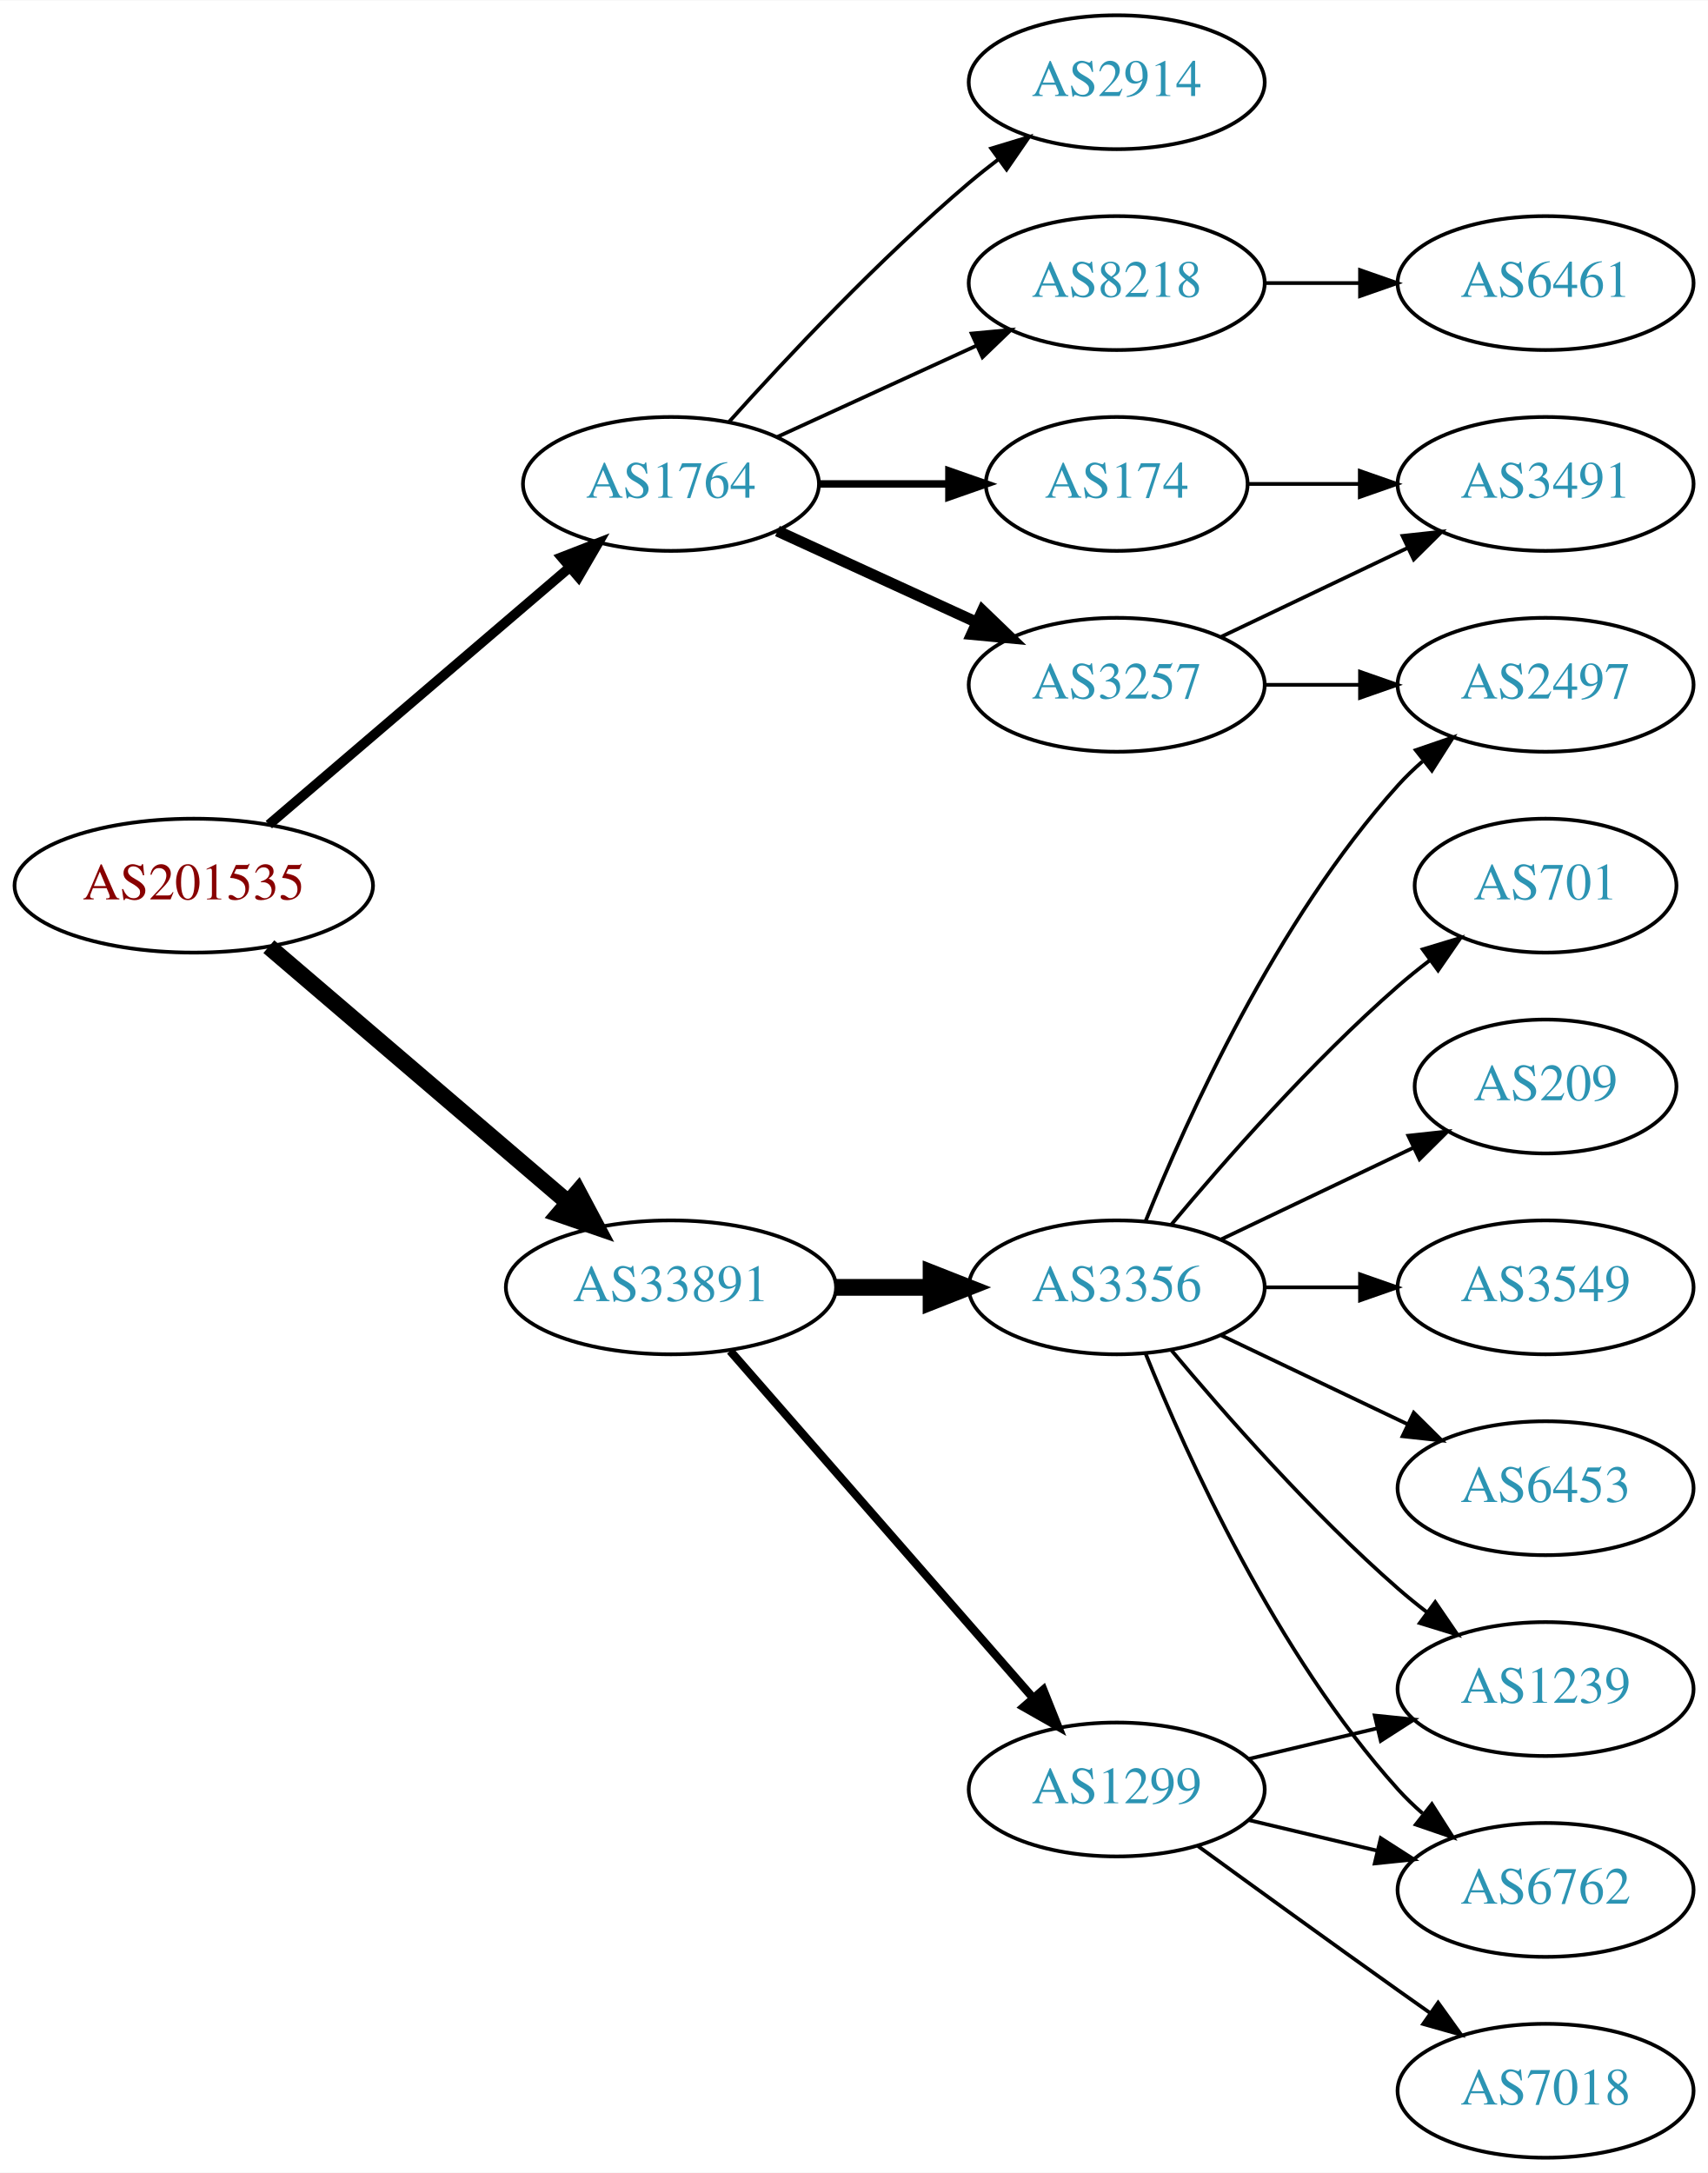
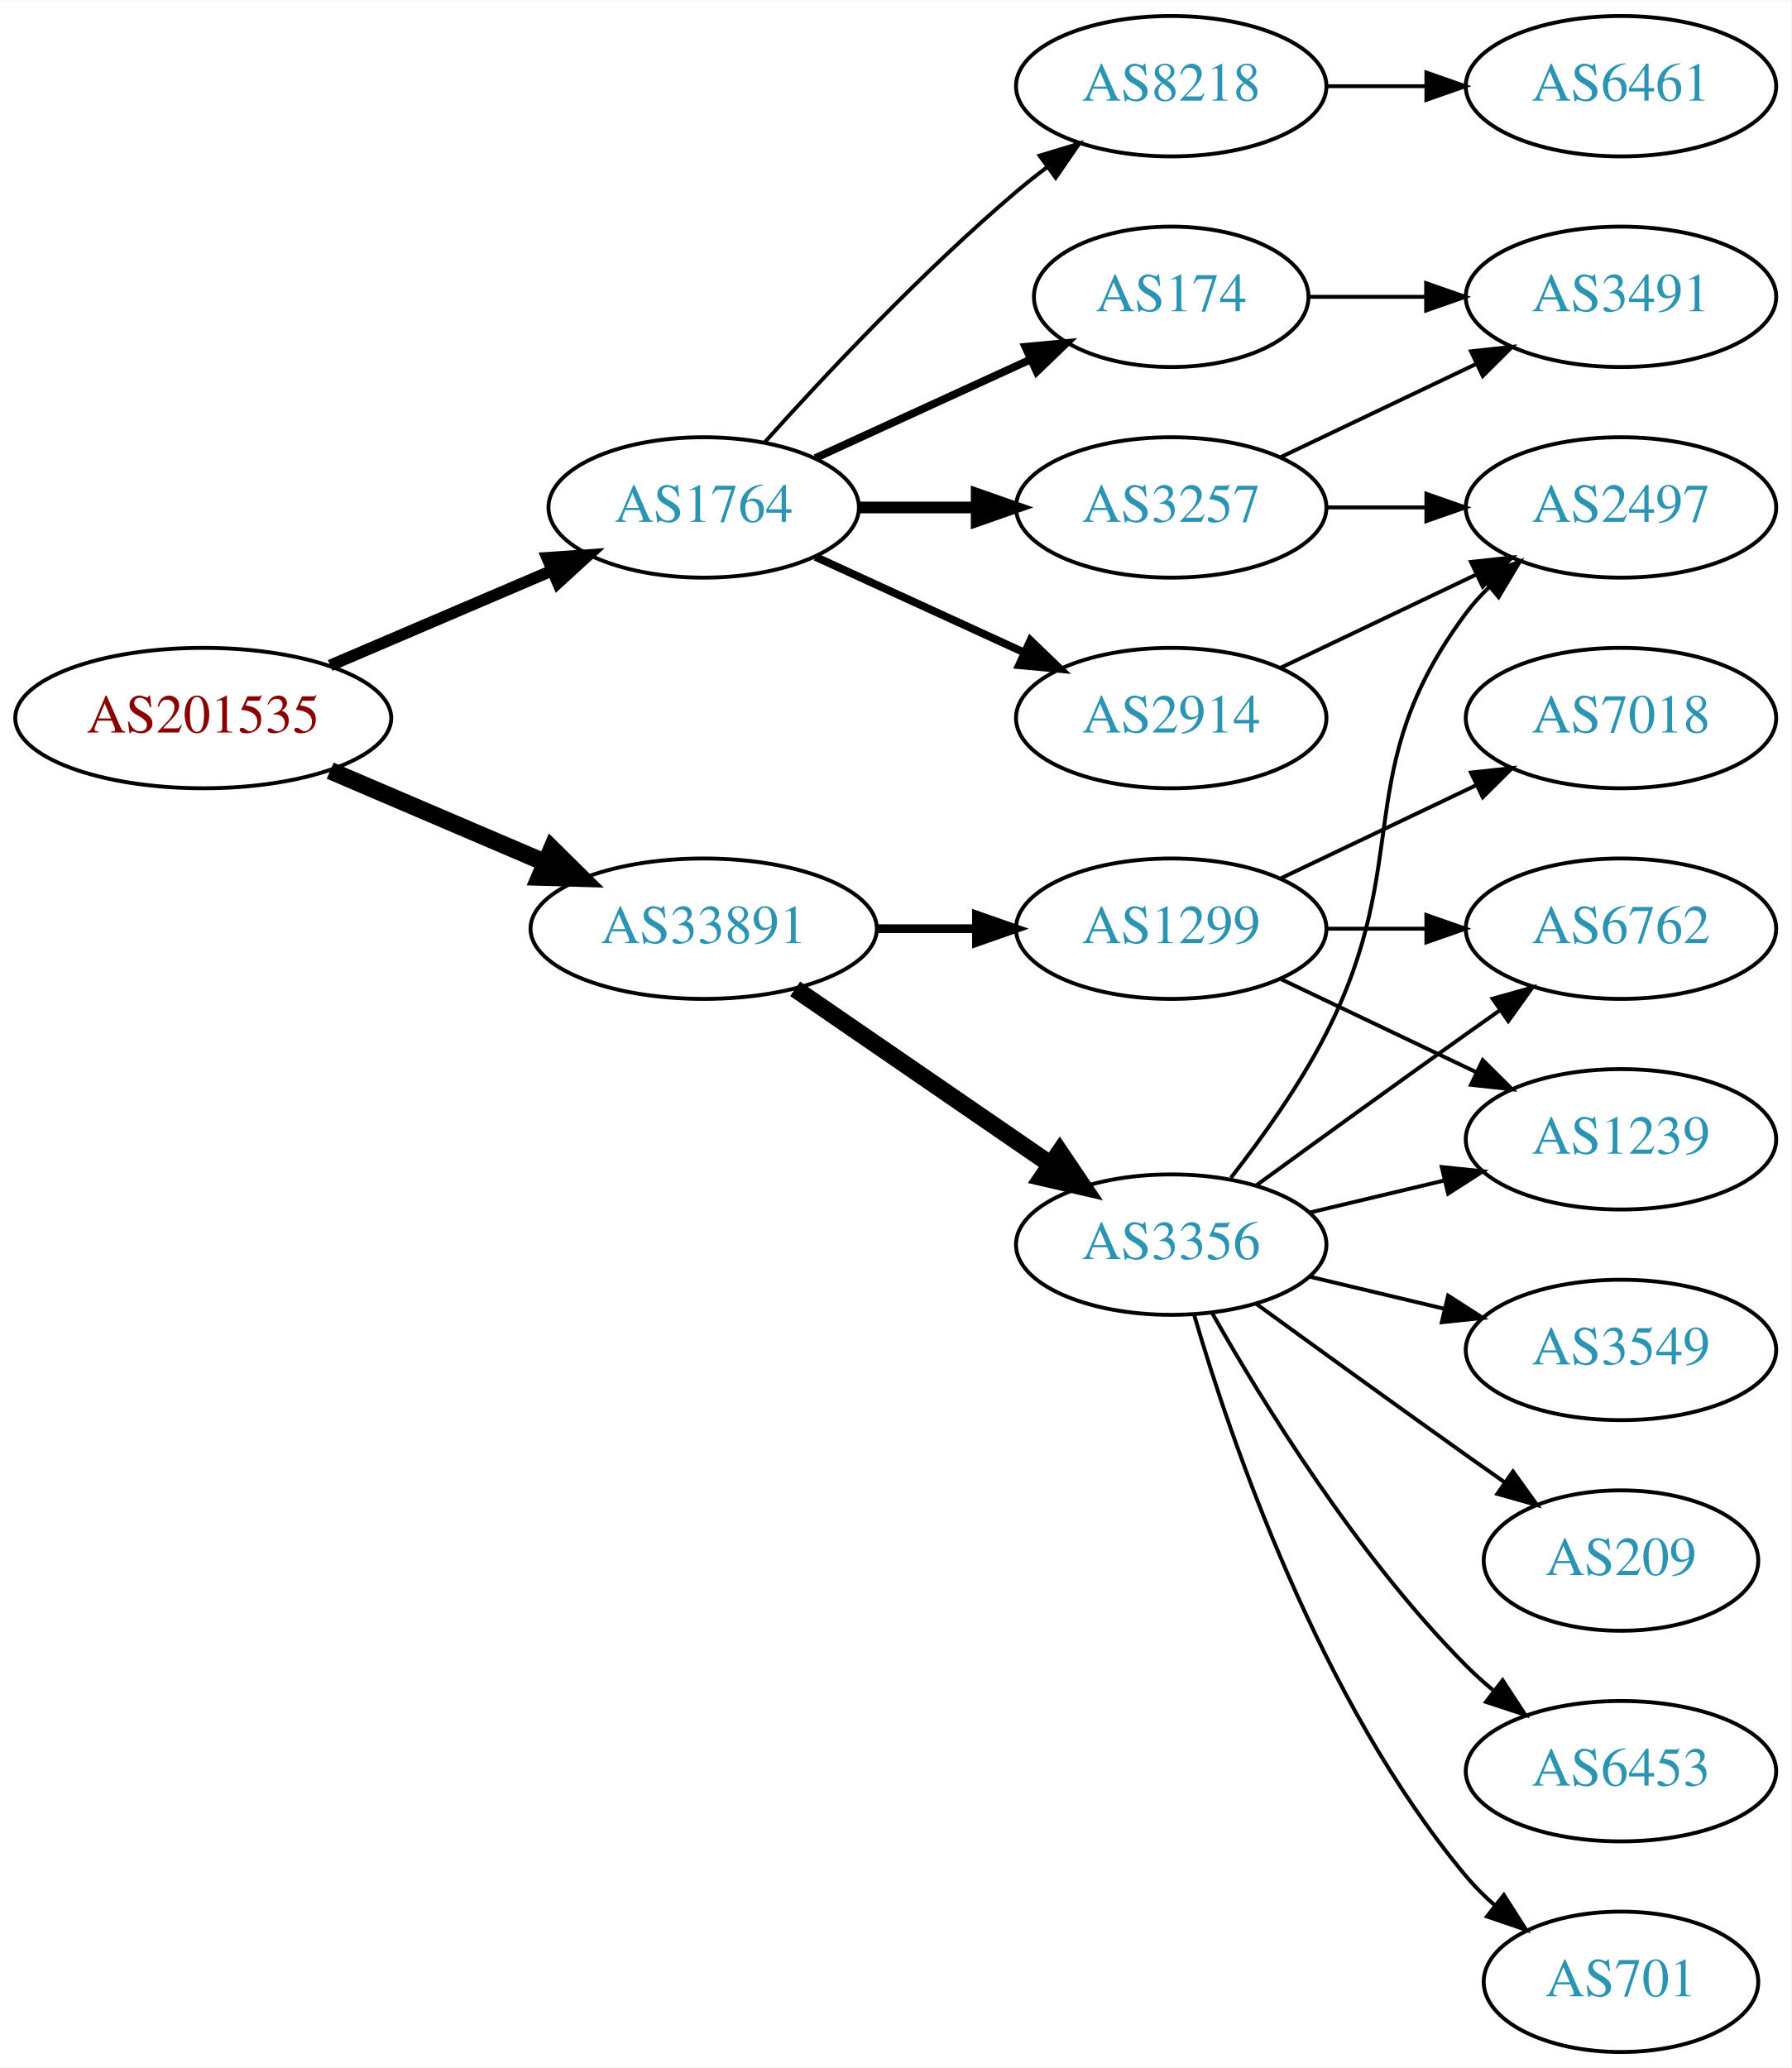
- <svg xmlns="http://www.w3.org/2000/svg" xmlns:xlink="http://www.w3.org/1999/xlink" width="459pt" height="584pt" viewBox="0.00 0.00 459.17 584.00">
-   <g id="graph0" class="graph" transform="scale(1 1) rotate(0) translate(4 580)">
-     <polygon fill="white" stroke="none" points="-4,4 -4,-580 455.17,-580 455.17,4 -4,4" />
+ <svg xmlns="http://www.w3.org/2000/svg" xmlns:xlink="http://www.w3.org/1999/xlink" width="459pt" height="530pt" viewBox="0.00 0.00 459.17 530.00">
+   <g id="graph0" class="graph" transform="scale(1 1) rotate(0) translate(4 526)">
+     <polygon fill="white" stroke="none" points="-4,4 -4,-526 455.17,-526 455.17,4 -4,4" />
    <g id="node1" class="node">
      <g id="a_node1">
        <a xlink:href="/asn/201535" xlink:title="AS201535 ~ andom-tec [AT]">
          <ellipse fill="#ffffff" stroke="black" cx="48.096" cy="-342" rx="48.192" ry="18" />
          <text text-anchor="middle" x="48.096" y="-338.3" font-family="Times,serif" font-size="14.00" fill="#880000">AS201535</text>
        </a>
      </g>
    </g>
    <g id="node2" class="node">
      <g id="a_node2">
        <a xlink:href="/asn/1764" xlink:title="AS1764 ~ NEXTLAYER-AS [AT]">
-           <ellipse fill="#ffffff" stroke="black" cx="176.388" cy="-450" rx="39.794" ry="18" />
-           <text text-anchor="middle" x="176.388" y="-446.3" font-family="Times,serif" font-size="14.00" fill="#2c94b3">AS1764</text>
+           <ellipse fill="#ffffff" stroke="black" cx="176.388" cy="-396" rx="39.794" ry="18" />
+           <text text-anchor="middle" x="176.388" y="-392.3" font-family="Times,serif" font-size="14.00" fill="#2c94b3">AS1764</text>
        </a>
      </g>
    </g>
    <g id="edge1" class="edge">
-       <path fill="none" stroke="black" stroke-width="2.625" d="M68.277,-358.403C89.851,-376.852 125.018,-406.926 149.132,-427.547" />
-       <polygon fill="black" stroke="black" stroke-width="2.625" points="146.976,-430.308 156.85,-434.148 151.525,-424.988 146.976,-430.308" />
+       <path fill="none" stroke="black" stroke-width="3" d="M80.639,-355.487C97.776,-362.815 119.097,-371.931 137.172,-379.66" />
+       <polygon fill="black" stroke="black" stroke-width="3" points="136.262,-383.077 146.832,-383.79 139.014,-376.641 136.262,-383.077" />
    </g>
    <g id="node3" class="node">
      <g id="a_node3">
        <a xlink:href="/asn/33891" xlink:title="AS33891 ~ CORE-BACKBONE GMBH GLOBAL NETWORK [DE]">
-           <ellipse fill="#ffffff" stroke="black" cx="176.388" cy="-234" rx="44.393" ry="18" />
-           <text text-anchor="middle" x="176.388" y="-230.3" font-family="Times,serif" font-size="14.00" fill="#2c94b3">AS33891</text>
+           <ellipse fill="#ffffff" stroke="black" cx="176.388" cy="-288" rx="44.393" ry="18" />
+           <text text-anchor="middle" x="176.388" y="-284.3" font-family="Times,serif" font-size="14.00" fill="#2c94b3">AS33891</text>
        </a>
      </g>
    </g>
    <g id="edge2" class="edge">
-       <path fill="none" stroke="black" stroke-width="4.5" d="M68.277,-325.597C89.727,-307.254 124.614,-277.419 148.715,-256.809" />
-       <polygon fill="black" stroke="black" stroke-width="4.5" points="151.399,-259.695 156.44,-250.203 146.281,-253.71 151.399,-259.695" />
+       <path fill="none" stroke="black" stroke-width="4.5" d="M80.639,-328.513C97.283,-321.396 117.873,-312.592 135.604,-305.011" />
+       <polygon fill="black" stroke="black" stroke-width="4.5" points="137.469,-308.495 145.116,-300.943 134.373,-301.255 137.469,-308.495" />
    </g>
    <g id="node4" class="node">
      <g id="a_node4">
        <a xlink:href="/asn/3257" xlink:title="AS3257 ~ GTT [DE]">
          <ellipse fill="#ffffff" stroke="black" cx="296.23" cy="-396" rx="39.794" ry="18" />
          <text text-anchor="middle" x="296.23" y="-392.3" font-family="Times,serif" font-size="14.00" fill="#2c94b3">AS3257</text>
        </a>
      </g>
    </g>
    <g id="edge3" class="edge">
-       <path fill="none" stroke="black" stroke-width="3" d="M205.016,-437.339C220.973,-430.027 241.244,-420.739 258.527,-412.819" />
-       <polygon fill="black" stroke="black" stroke-width="3" points="260.141,-415.929 267.774,-408.581 257.225,-409.565 260.141,-415.929" />
+       <path fill="none" stroke="black" stroke-width="3" d="M216.3,-396C225.854,-396 236.203,-396 246.166,-396" />
+       <polygon fill="black" stroke="black" stroke-width="3" points="246.358,-399.5 256.358,-396 246.358,-392.5 246.358,-399.5" />
    </g>
    <g id="node5" class="node">
      <g id="a_node5">
        <a xlink:href="/asn/174" xlink:title="AS174 ~ Cogent Communications [US]">
          <ellipse fill="#ffffff" stroke="black" cx="296.23" cy="-450" rx="35.194" ry="18" />
          <text text-anchor="middle" x="296.23" y="-446.3" font-family="Times,serif" font-size="14.00" fill="#2c94b3">AS174</text>
        </a>
      </g>
    </g>
    <g id="edge4" class="edge">
-       <path fill="none" stroke="black" stroke-width="2" d="M216.3,-450C227.387,-450 239.546,-450 250.929,-450" />
-       <polygon fill="black" stroke="black" stroke-width="2" points="251.111,-453.5 261.111,-450 251.111,-446.5 251.111,-453.5" />
+       <path fill="none" stroke="black" stroke-width="2" d="M205.016,-408.661C221.433,-416.183 242.414,-425.798 260.011,-433.861" />
+       <polygon fill="black" stroke="black" stroke-width="2" points="258.839,-437.174 269.388,-438.158 261.755,-430.811 258.839,-437.174" />
    </g>
    <g id="node6" class="node">
      <g id="a_node6">
        <a xlink:href="/asn/2914" xlink:title="AS2914 ~ NTT America, Inc. [US]">
-           <ellipse fill="#ffffff" stroke="black" cx="296.23" cy="-558" rx="39.794" ry="18" />
-           <text text-anchor="middle" x="296.23" y="-554.3" font-family="Times,serif" font-size="14.00" fill="#2c94b3">AS2914</text>
+           <ellipse fill="#ffffff" stroke="black" cx="296.23" cy="-342" rx="39.794" ry="18" />
+           <text text-anchor="middle" x="296.23" y="-338.3" font-family="Times,serif" font-size="14.00" fill="#2c94b3">AS2914</text>
        </a>
      </g>
    </g>
    <g id="edge5" class="edge">
-       <path fill="none" stroke="black" d="M192.034,-466.725C207.334,-483.765 232.432,-510.523 256.584,-531 259.081,-533.117 261.741,-535.232 264.453,-537.293" />
-       <polygon fill="black" stroke="black" points="262.489,-540.194 272.629,-543.266 266.619,-534.541 262.489,-540.194" />
+       <path fill="none" stroke="black" stroke-width="2" d="M205.016,-383.339C220.973,-376.027 241.244,-366.739 258.527,-358.819" />
+       <polygon fill="black" stroke="black" stroke-width="2" points="260.141,-361.929 267.774,-354.581 257.225,-355.565 260.141,-361.929" />
    </g>
    <g id="node7" class="node">
      <g id="a_node7">
        <a xlink:href="/asn/8218" xlink:title="AS8218 ~ legacy Neotelecoms [FR]">
          <ellipse fill="#ffffff" stroke="black" cx="296.23" cy="-504" rx="39.794" ry="18" />
          <text text-anchor="middle" x="296.23" y="-500.3" font-family="Times,serif" font-size="14.00" fill="#2c94b3">AS8218</text>
        </a>
      </g>
    </g>
    <g id="edge6" class="edge">
-       <path fill="none" stroke="black" d="M205.016,-462.661C220.973,-469.973 241.244,-479.261 258.527,-487.181" />
-       <polygon fill="black" stroke="black" points="257.225,-490.435 267.774,-491.419 260.141,-484.071 257.225,-490.435" />
+       <path fill="none" stroke="black" d="M192.034,-412.725C207.334,-429.765 232.432,-456.523 256.584,-477 259.081,-479.117 261.741,-481.232 264.453,-483.293" />
+       <polygon fill="black" stroke="black" points="262.489,-486.194 272.629,-489.266 266.619,-480.541 262.489,-486.194" />
    </g>
    <g id="node11" class="node">
      <g id="a_node11">
-         <a xlink:href="/asn/3356" xlink:title="AS3356 ~ LEVEL3 [US]">
-           <ellipse fill="#ffffff" stroke="black" cx="296.23" cy="-234" rx="39.794" ry="18" />
-           <text text-anchor="middle" x="296.23" y="-230.3" font-family="Times,serif" font-size="14.00" fill="#2c94b3">AS3356</text>
-         </a>
-       </g>
-     </g>
-     <g id="edge11" class="edge">
-       <path fill="none" stroke="black" stroke-width="4.5" d="M220.599,-234C228.911,-234 237.674,-234 246.156,-234" />
-       <polygon fill="black" stroke="black" stroke-width="4.5" points="246.315,-237.938 256.315,-234 246.315,-230.063 246.315,-237.938" />
+         <a xlink:href="/asn/1299" xlink:title="AS1299 ~ Telia Carrier [EU]">
+           <ellipse fill="#ffffff" stroke="black" cx="296.23" cy="-288" rx="39.794" ry="18" />
+           <text text-anchor="middle" x="296.23" y="-284.3" font-family="Times,serif" font-size="14.00" fill="#2c94b3">AS1299</text>
+         </a>
+       </g>
+     </g>
+     <g id="edge12" class="edge">
+       <path fill="none" stroke="black" stroke-width="2.25" d="M220.599,-288C228.911,-288 237.674,-288 246.156,-288" />
+       <polygon fill="black" stroke="black" stroke-width="2.25" points="246.315,-291.5 256.315,-288 246.315,-284.5 246.315,-291.5" />
    </g>
    <g id="node12" class="node">
      <g id="a_node12">
-         <a xlink:href="/asn/1299" xlink:title="AS1299 ~ Telia Carrier [EU]">
-           <ellipse fill="#ffffff" stroke="black" cx="296.23" cy="-99" rx="39.794" ry="18" />
-           <text text-anchor="middle" x="296.23" y="-95.3" font-family="Times,serif" font-size="14.00" fill="#2c94b3">AS1299</text>
-         </a>
-       </g>
-     </g>
-     <g id="edge12" class="edge">
-       <path fill="none" stroke="black" stroke-width="2.25" d="M192.312,-216.902C212.855,-193.369 249.974,-150.845 273.571,-123.813" />
-       <polygon fill="black" stroke="black" stroke-width="2.25" points="276.487,-125.794 280.426,-115.959 271.214,-121.191 276.487,-125.794" />
+         <a xlink:href="/asn/3356" xlink:title="AS3356 ~ Level 3 Parent, LLC [US]">
+           <ellipse fill="#ffffff" stroke="black" cx="296.23" cy="-207" rx="39.794" ry="18" />
+           <text text-anchor="middle" x="296.23" y="-203.3" font-family="Times,serif" font-size="14.00" fill="#2c94b3">AS3356</text>
+         </a>
+       </g>
+     </g>
+     <g id="edge13" class="edge">
+       <path fill="none" stroke="black" stroke-width="4.5" d="M199.83,-272.574C218.412,-259.802 244.972,-241.545 265.352,-227.537" />
+       <polygon fill="black" stroke="black" stroke-width="4.5" points="267.656,-230.731 273.666,-221.822 263.195,-224.242 267.656,-230.731" />
    </g>
    <g id="node8" class="node">
      <g id="a_node8">
+         <a xlink:href="/asn/2497" xlink:title="AS2497 ~ Internet Initiative Japan Inc. [JP]">
+           <ellipse fill="#ffffff" stroke="black" cx="411.523" cy="-396" rx="39.794" ry="18" />
+           <text text-anchor="middle" x="411.523" y="-392.3" font-family="Times,serif" font-size="14.00" fill="#2c94b3">AS2497</text>
+         </a>
+       </g>
+     </g>
+     <g id="edge7" class="edge">
+       <path fill="none" stroke="black" d="M335.902,-396C344.105,-396 352.869,-396 361.401,-396" />
+       <polygon fill="black" stroke="black" points="361.641,-399.5 371.641,-396 361.641,-392.5 361.641,-399.5" />
+     </g>
+     <g id="node9" class="node">
+       <g id="a_node9">
        <a xlink:href="/asn/3491" xlink:title="AS3491 ~ PCCW Global, Inc. [US]">
          <ellipse fill="#ffffff" stroke="black" cx="411.523" cy="-450" rx="39.794" ry="18" />
          <text text-anchor="middle" x="411.523" y="-446.3" font-family="Times,serif" font-size="14.00" fill="#2c94b3">AS3491</text>
        </a>
      </g>
    </g>
-     <g id="edge7" class="edge">
+     <g id="edge8" class="edge">
      <path fill="none" stroke="black" d="M324.367,-408.934C339.361,-416.081 358.182,-425.052 374.405,-432.785" />
      <polygon fill="black" stroke="black" points="373.075,-436.028 383.608,-437.171 376.087,-429.709 373.075,-436.028" />
-     </g>
-     <g id="node9" class="node">
-       <g id="a_node9">
-         <a xlink:href="/asn/2497" xlink:title="AS2497 ~ Internet Initiative Japan Inc. [JP]">
-           <ellipse fill="#ffffff" stroke="black" cx="411.523" cy="-396" rx="39.794" ry="18" />
-           <text text-anchor="middle" x="411.523" y="-392.3" font-family="Times,serif" font-size="14.00" fill="#2c94b3">AS2497</text>
-         </a>
-       </g>
-     </g>
-     <g id="edge8" class="edge">
-       <path fill="none" stroke="black" d="M335.902,-396C344.105,-396 352.869,-396 361.401,-396" />
-       <polygon fill="black" stroke="black" points="361.641,-399.5 371.641,-396 361.641,-392.5 361.641,-399.5" />
    </g>
    <g id="edge9" class="edge">
      <path fill="none" stroke="black" d="M331.529,-450C340.906,-450 351.257,-450 361.291,-450" />
      <polygon fill="black" stroke="black" points="361.58,-453.5 371.58,-450 361.58,-446.5 361.58,-453.5" />
+     </g>
+     <g id="edge10" class="edge">
+       <path fill="none" stroke="black" d="M324.367,-354.934C339.361,-362.081 358.182,-371.052 374.405,-378.785" />
+       <polygon fill="black" stroke="black" points="373.075,-382.028 383.608,-383.171 376.087,-375.709 373.075,-382.028" />
    </g>
    <g id="node10" class="node">
      <g id="a_node10">
        <a xlink:href="/asn/6461" xlink:title="AS6461 ~ Zayo Bandwidth [US]">
          <ellipse fill="#ffffff" stroke="black" cx="411.523" cy="-504" rx="39.794" ry="18" />
          <text text-anchor="middle" x="411.523" y="-500.3" font-family="Times,serif" font-size="14.00" fill="#2c94b3">AS6461</text>
        </a>
      </g>
    </g>
-     <g id="edge10" class="edge">
+     <g id="edge11" class="edge">
      <path fill="none" stroke="black" d="M335.902,-504C344.105,-504 352.869,-504 361.401,-504" />
      <polygon fill="black" stroke="black" points="361.641,-507.5 371.641,-504 361.641,-500.5 361.641,-507.5" />
    </g>
-     <g id="edge15" class="edge">
-       <path fill="none" stroke="black" d="M303.978,-251.787C315.029,-279.243 339.082,-332.578 371.877,-369 373.879,-371.224 376.098,-373.363 378.43,-375.397" />
-       <polygon fill="black" stroke="black" points="376.628,-378.433 386.649,-381.873 380.961,-372.935 376.628,-378.433" />
-     </g>
    <g id="node13" class="node">
      <g id="a_node13">
-         <a xlink:href="/asn/3549" xlink:title="AS3549 ~ Level 3 Parent, LLC [US]">
-           <ellipse fill="#ffffff" stroke="black" cx="411.523" cy="-234" rx="39.794" ry="18" />
-           <text text-anchor="middle" x="411.523" y="-230.3" font-family="Times,serif" font-size="14.00" fill="#2c94b3">AS3549</text>
-         </a>
-       </g>
-     </g>
-     <g id="edge13" class="edge">
-       <path fill="none" stroke="black" d="M335.902,-234C344.105,-234 352.869,-234 361.401,-234" />
-       <polygon fill="black" stroke="black" points="361.641,-237.5 371.641,-234 361.641,-230.5 361.641,-237.5" />
+         <a xlink:href="/asn/6762" xlink:title="AS6762 ~ TELECOM ITALIA SPARKLE S.p.A. [IT]">
+           <ellipse fill="#ffffff" stroke="black" cx="411.523" cy="-288" rx="39.794" ry="18" />
+           <text text-anchor="middle" x="411.523" y="-284.3" font-family="Times,serif" font-size="14.00" fill="#2c94b3">AS6762</text>
+         </a>
+       </g>
+     </g>
+     <g id="edge21" class="edge">
+       <path fill="none" stroke="black" d="M335.902,-288C344.105,-288 352.869,-288 361.401,-288" />
+       <polygon fill="black" stroke="black" points="361.641,-291.5 371.641,-288 361.641,-284.5 361.641,-291.5" />
    </g>
    <g id="node14" class="node">
      <g id="a_node14">
-         <a xlink:href="/asn/6453" xlink:title="AS6453 ~ TATA COMMUNICATIONS (AMERICA) INC [US]">
-           <ellipse fill="#ffffff" stroke="black" cx="411.523" cy="-180" rx="39.794" ry="18" />
-           <text text-anchor="middle" x="411.523" y="-176.3" font-family="Times,serif" font-size="14.00" fill="#2c94b3">AS6453</text>
-         </a>
-       </g>
-     </g>
-     <g id="edge14" class="edge">
-       <path fill="none" stroke="black" d="M324.367,-221.066C339.361,-213.919 358.182,-204.948 374.405,-197.215" />
-       <polygon fill="black" stroke="black" points="376.087,-200.291 383.608,-192.829 373.075,-193.972 376.087,-200.291" />
-     </g>
-     <g id="node15" class="node">
-       <g id="a_node15">
        <a xlink:href="/asn/1239" xlink:title="AS1239 ~ Sprint [US]">
-           <ellipse fill="#ffffff" stroke="black" cx="411.523" cy="-126" rx="39.794" ry="18" />
-           <text text-anchor="middle" x="411.523" y="-122.3" font-family="Times,serif" font-size="14.00" fill="#2c94b3">AS1239</text>
-         </a>
-       </g>
-     </g>
-     <g id="edge16" class="edge">
-       <path fill="none" stroke="black" d="M310.86,-217.183C325.143,-200.071 348.689,-173.255 371.877,-153 374.342,-150.846 376.981,-148.706 379.678,-146.628" />
-       <polygon fill="black" stroke="black" points="381.851,-149.375 387.832,-140.63 377.703,-143.736 381.851,-149.375" />
-     </g>
-     <g id="node16" class="node">
-       <g id="a_node16">
-         <a xlink:href="/asn/6762" xlink:title="AS6762 ~ TELECOM ITALIA SPARKLE S.p.A. [IT]">
-           <ellipse fill="#ffffff" stroke="black" cx="411.523" cy="-72" rx="39.794" ry="18" />
-           <text text-anchor="middle" x="411.523" y="-68.3" font-family="Times,serif" font-size="14.00" fill="#2c94b3">AS6762</text>
-         </a>
-       </g>
-     </g>
-     <g id="edge17" class="edge">
-       <path fill="none" stroke="black" d="M303.978,-216.213C315.029,-188.757 339.082,-135.422 371.877,-99 373.879,-96.776 376.098,-94.637 378.43,-92.603" />
-       <polygon fill="black" stroke="black" points="380.961,-95.065 386.649,-86.127 376.628,-89.567 380.961,-95.065" />
-     </g>
-     <g id="node17" class="node">
-       <g id="a_node17">
-         <a xlink:href="/asn/701" xlink:title="AS701 ~ UUNET [US]">
-           <ellipse fill="#ffffff" stroke="black" cx="411.523" cy="-342" rx="35.194" ry="18" />
-           <text text-anchor="middle" x="411.523" y="-338.3" font-family="Times,serif" font-size="14.00" fill="#2c94b3">AS701</text>
-         </a>
-       </g>
-     </g>
-     <g id="edge18" class="edge">
-       <path fill="none" stroke="black" d="M310.86,-250.817C325.143,-267.929 348.689,-294.745 371.877,-315 374.546,-317.332 377.419,-319.648 380.35,-321.886" />
-       <polygon fill="black" stroke="black" points="378.5,-324.87 388.641,-327.939 382.627,-319.216 378.5,-324.87" />
-     </g>
-     <g id="node18" class="node">
-       <g id="a_node18">
-         <a xlink:href="/asn/209" xlink:title="AS209 ~ CenturyLink Communications, LLC [US]">
-           <ellipse fill="#ffffff" stroke="black" cx="411.523" cy="-288" rx="35.194" ry="18" />
-           <text text-anchor="middle" x="411.523" y="-284.3" font-family="Times,serif" font-size="14.00" fill="#2c94b3">AS209</text>
-         </a>
-       </g>
-     </g>
-     <g id="edge19" class="edge">
-       <path fill="none" stroke="black" d="M324.367,-246.934C339.798,-254.29 359.284,-263.577 375.819,-271.459" />
-       <polygon fill="black" stroke="black" points="374.628,-274.768 385.161,-275.911 377.64,-268.449 374.628,-274.768" />
+           <ellipse fill="#ffffff" stroke="black" cx="411.523" cy="-234" rx="39.794" ry="18" />
+           <text text-anchor="middle" x="411.523" y="-230.3" font-family="Times,serif" font-size="14.00" fill="#2c94b3">AS1239</text>
+         </a>
+       </g>
    </g>
    <g id="edge22" class="edge">
-       <path fill="none" stroke="black" d="M331.837,-107.248C342.709,-109.838 354.863,-112.735 366.305,-115.462" />
-       <polygon fill="black" stroke="black" points="365.589,-118.889 376.128,-117.803 367.212,-112.08 365.589,-118.889" />
-     </g>
-     <g id="edge20" class="edge">
-       <path fill="none" stroke="black" d="M331.837,-90.752C342.709,-88.162 354.863,-85.265 366.305,-82.538" />
-       <polygon fill="black" stroke="black" points="367.212,-85.92 376.128,-80.197 365.589,-79.111 367.212,-85.92" />
+       <path fill="none" stroke="black" d="M324.367,-275.066C339.361,-267.919 358.182,-258.948 374.405,-251.215" />
+       <polygon fill="black" stroke="black" points="376.087,-254.291 383.608,-246.829 373.075,-247.972 376.087,-254.291" />
    </g>
    <g id="node19" class="node">
      <g id="a_node19">
        <a xlink:href="/asn/7018" xlink:title="AS7018 ~ AT&amp;T Services, Inc. [US]">
-           <ellipse fill="#ffffff" stroke="black" cx="411.523" cy="-18" rx="39.794" ry="18" />
-           <text text-anchor="middle" x="411.523" y="-14.3" font-family="Times,serif" font-size="14.00" fill="#2c94b3">AS7018</text>
-         </a>
-       </g>
-     </g>
-     <g id="edge21" class="edge">
-       <path fill="none" stroke="black" d="M318.078,-83.778C333.012,-72.909 353.626,-57.975 371.877,-45 374.697,-42.995 377.64,-40.915 380.588,-38.841" />
-       <polygon fill="black" stroke="black" points="382.634,-41.681 388.813,-33.074 378.616,-35.95 382.634,-41.681" />
+           <ellipse fill="#ffffff" stroke="black" cx="411.523" cy="-342" rx="39.794" ry="18" />
+           <text text-anchor="middle" x="411.523" y="-338.3" font-family="Times,serif" font-size="14.00" fill="#2c94b3">AS7018</text>
+         </a>
+       </g>
+     </g>
+     <g id="edge23" class="edge">
+       <path fill="none" stroke="black" d="M324.367,-300.934C339.361,-308.081 358.182,-317.052 374.405,-324.785" />
+       <polygon fill="black" stroke="black" points="373.075,-328.028 383.608,-329.171 376.087,-321.709 373.075,-328.028" />
+     </g>
+     <g id="edge14" class="edge">
+       <path fill="none" stroke="black" d="M311.527,-224.14C319.513,-234.353 329.174,-247.853 335.877,-261 358.857,-306.077 341.605,-328.458 371.877,-369 373.621,-371.336 375.628,-373.545 377.792,-375.617" />
+       <polygon fill="black" stroke="black" points="375.67,-378.405 385.592,-382.118 380.151,-373.027 375.67,-378.405" />
+     </g>
+     <g id="edge15" class="edge">
+       <path fill="none" stroke="black" d="M318.078,-222.222C333.012,-233.091 353.626,-248.025 371.877,-261 374.697,-263.005 377.64,-265.085 380.588,-267.159" />
+       <polygon fill="black" stroke="black" points="378.616,-270.05 388.813,-272.926 382.634,-264.319 378.616,-270.05" />
+     </g>
+     <g id="edge16" class="edge">
+       <path fill="none" stroke="black" d="M331.837,-215.248C342.709,-217.838 354.863,-220.735 366.305,-223.462" />
+       <polygon fill="black" stroke="black" points="365.589,-226.889 376.128,-225.803 367.212,-220.08 365.589,-226.889" />
+     </g>
+     <g id="node15" class="node">
+       <g id="a_node15">
+         <a xlink:href="/asn/3549" xlink:title="AS3549 ~ Level 3 Parent, LLC [US]">
+           <ellipse fill="#ffffff" stroke="black" cx="411.523" cy="-180" rx="39.794" ry="18" />
+           <text text-anchor="middle" x="411.523" y="-176.3" font-family="Times,serif" font-size="14.00" fill="#2c94b3">AS3549</text>
+         </a>
+       </g>
+     </g>
+     <g id="edge17" class="edge">
+       <path fill="none" stroke="black" d="M331.837,-198.752C342.709,-196.162 354.863,-193.265 366.305,-190.538" />
+       <polygon fill="black" stroke="black" points="367.212,-193.92 376.128,-188.197 365.589,-187.111 367.212,-193.92" />
+     </g>
+     <g id="node16" class="node">
+       <g id="a_node16">
+         <a xlink:href="/asn/209" xlink:title="AS209 ~ CenturyLink Communications, LLC [US]">
+           <ellipse fill="#ffffff" stroke="black" cx="411.523" cy="-126" rx="35.194" ry="18" />
+           <text text-anchor="middle" x="411.523" y="-122.3" font-family="Times,serif" font-size="14.00" fill="#2c94b3">AS209</text>
+         </a>
+       </g>
+     </g>
+     <g id="edge18" class="edge">
+       <path fill="none" stroke="black" d="M318.078,-191.778C333.012,-180.909 353.626,-165.975 371.877,-153 375.087,-150.718 378.456,-148.339 381.811,-145.982" />
+       <polygon fill="black" stroke="black" points="383.839,-148.834 390.021,-140.23 379.823,-143.101 383.839,-148.834" />
+     </g>
+     <g id="node17" class="node">
+       <g id="a_node17">
+         <a xlink:href="/asn/6453" xlink:title="AS6453 ~ TATA COMMUNICATIONS (AMERICA) INC [US]">
+           <ellipse fill="#ffffff" stroke="black" cx="411.523" cy="-72" rx="39.794" ry="18" />
+           <text text-anchor="middle" x="411.523" y="-68.3" font-family="Times,serif" font-size="14.00" fill="#2c94b3">AS6453</text>
+         </a>
+       </g>
+     </g>
+     <g id="edge19" class="edge">
+       <path fill="none" stroke="black" d="M306.69,-189.51C319.472,-166.904 343.904,-127.114 371.877,-99 373.987,-96.879 376.283,-94.812 378.669,-92.829" />
+       <polygon fill="black" stroke="black" points="381.184,-95.31 386.984,-86.444 376.921,-89.758 381.184,-95.31" />
+     </g>
+     <g id="node18" class="node">
+       <g id="a_node18">
+         <a xlink:href="/asn/701" xlink:title="AS701 ~ UUNET [US]">
+           <ellipse fill="#ffffff" stroke="black" cx="411.523" cy="-18" rx="35.194" ry="18" />
+           <text text-anchor="middle" x="411.523" y="-14.3" font-family="Times,serif" font-size="14.00" fill="#2c94b3">AS701</text>
+         </a>
+       </g>
+     </g>
+     <g id="edge20" class="edge">
+       <path fill="none" stroke="black" d="M302.104,-188.998C311.418,-157.156 334.235,-90.019 371.877,-45 374.029,-42.426 376.483,-39.983 379.088,-37.697" />
+       <polygon fill="black" stroke="black" points="381.495,-40.257 387.198,-31.328 377.172,-34.751 381.495,-40.257" />
    </g>
  </g>
</svg>
